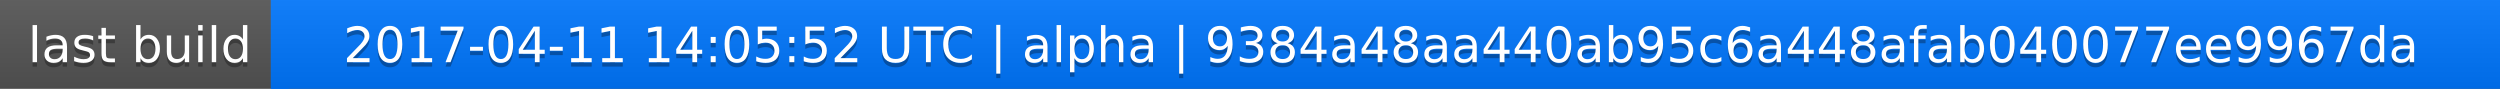
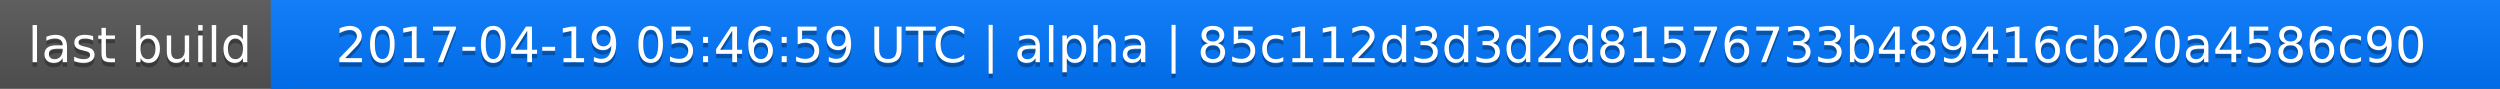
<svg xmlns="http://www.w3.org/2000/svg" width="563" height="20">
  <linearGradient id="a" x2="0" y2="100%">
    <stop offset="0" stop-color="#bbb" stop-opacity=".1" />
    <stop offset="1" stop-opacity=".1" />
  </linearGradient>
  <rect rx="0" width="563" height="20" fill="#555" />
  <rect rx="0" x="61" width="502" height="20" fill="#07f" />
  <path fill="#07f" d="M61 0h4v20h-4z" />
  <rect rx="0" width="563" height="20" fill="url(#a)" />
  <g fill="#fff" text-anchor="middle" font-family="DejaVu Sans,Verdana,Geneva,sans-serif" font-size="11">
    <text x="31.5" y="15" fill="#010101" fill-opacity=".3">last build</text>
    <text x="31.5" y="14">last build</text>
-     <text x="311" y="15" fill="#010101" fill-opacity=".3">2017-04-11 14:05:52 UTC | alpha | 9384a48aa440ab95c6a448afab040077ee9967da</text>
-     <text x="311" y="14">2017-04-11 14:05:52 UTC | alpha | 9384a48aa440ab95c6a448afab040077ee9967da</text>
+     <text x="311" y="15" fill="#010101" fill-opacity=".3">2017-04-19 05:46:59 UTC | alpha | 85c112d3d3d2d81576733b489416cb20a4586c90</text>
+     <text x="311" y="14">2017-04-19 05:46:59 UTC | alpha | 85c112d3d3d2d81576733b489416cb20a4586c90</text>
  </g>
</svg>
